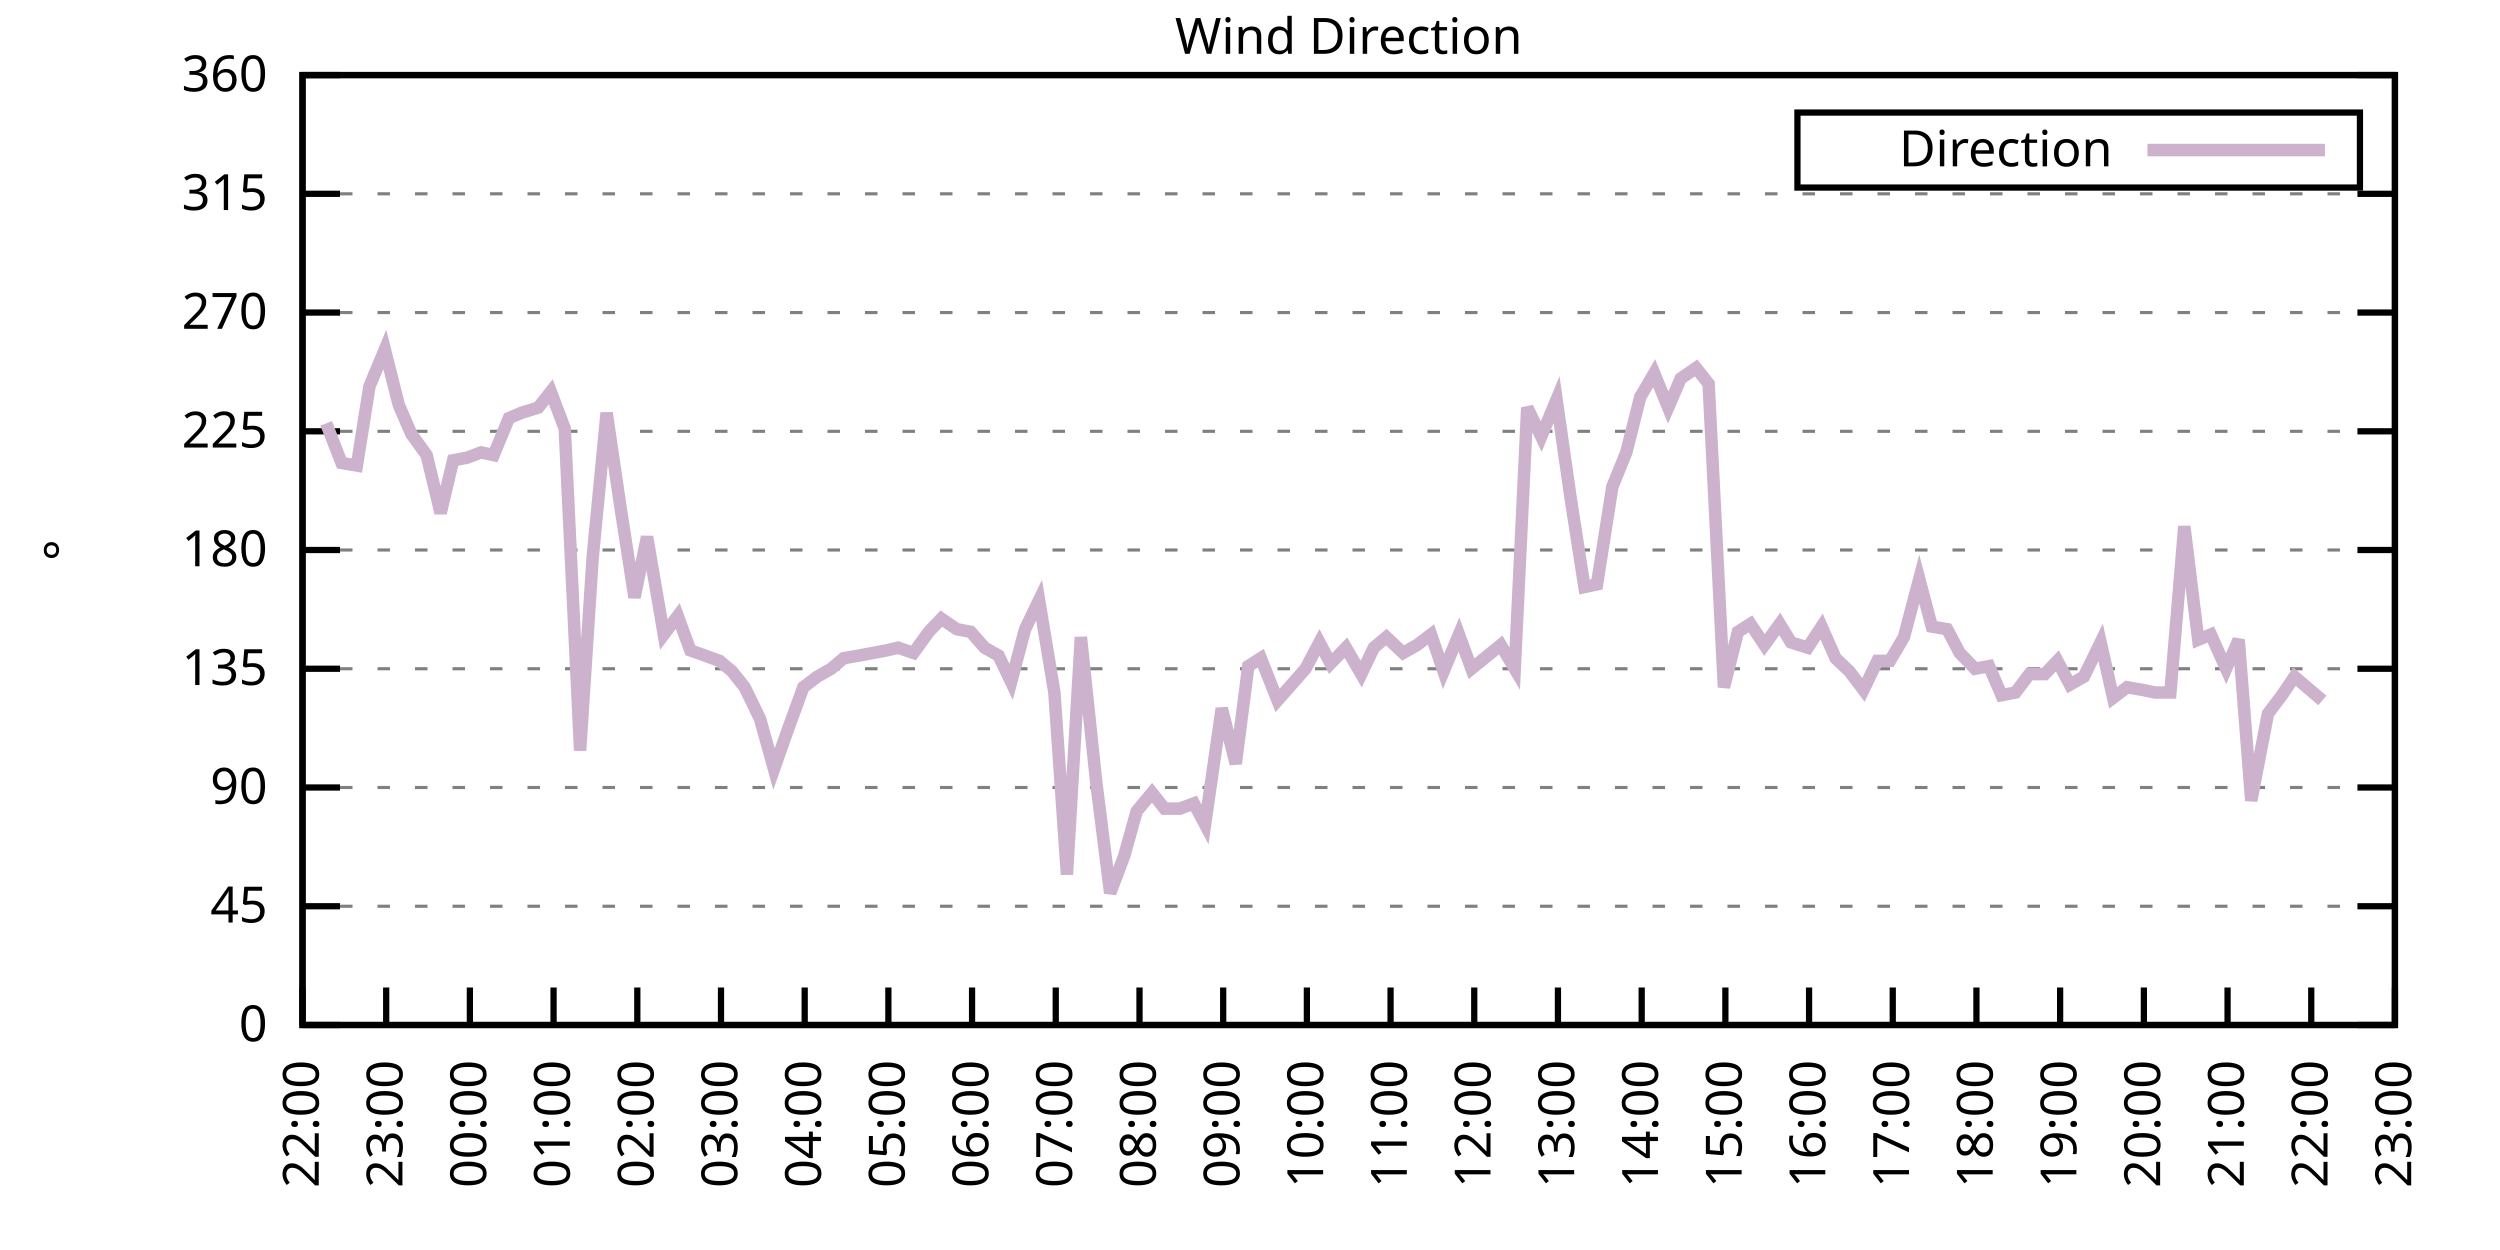
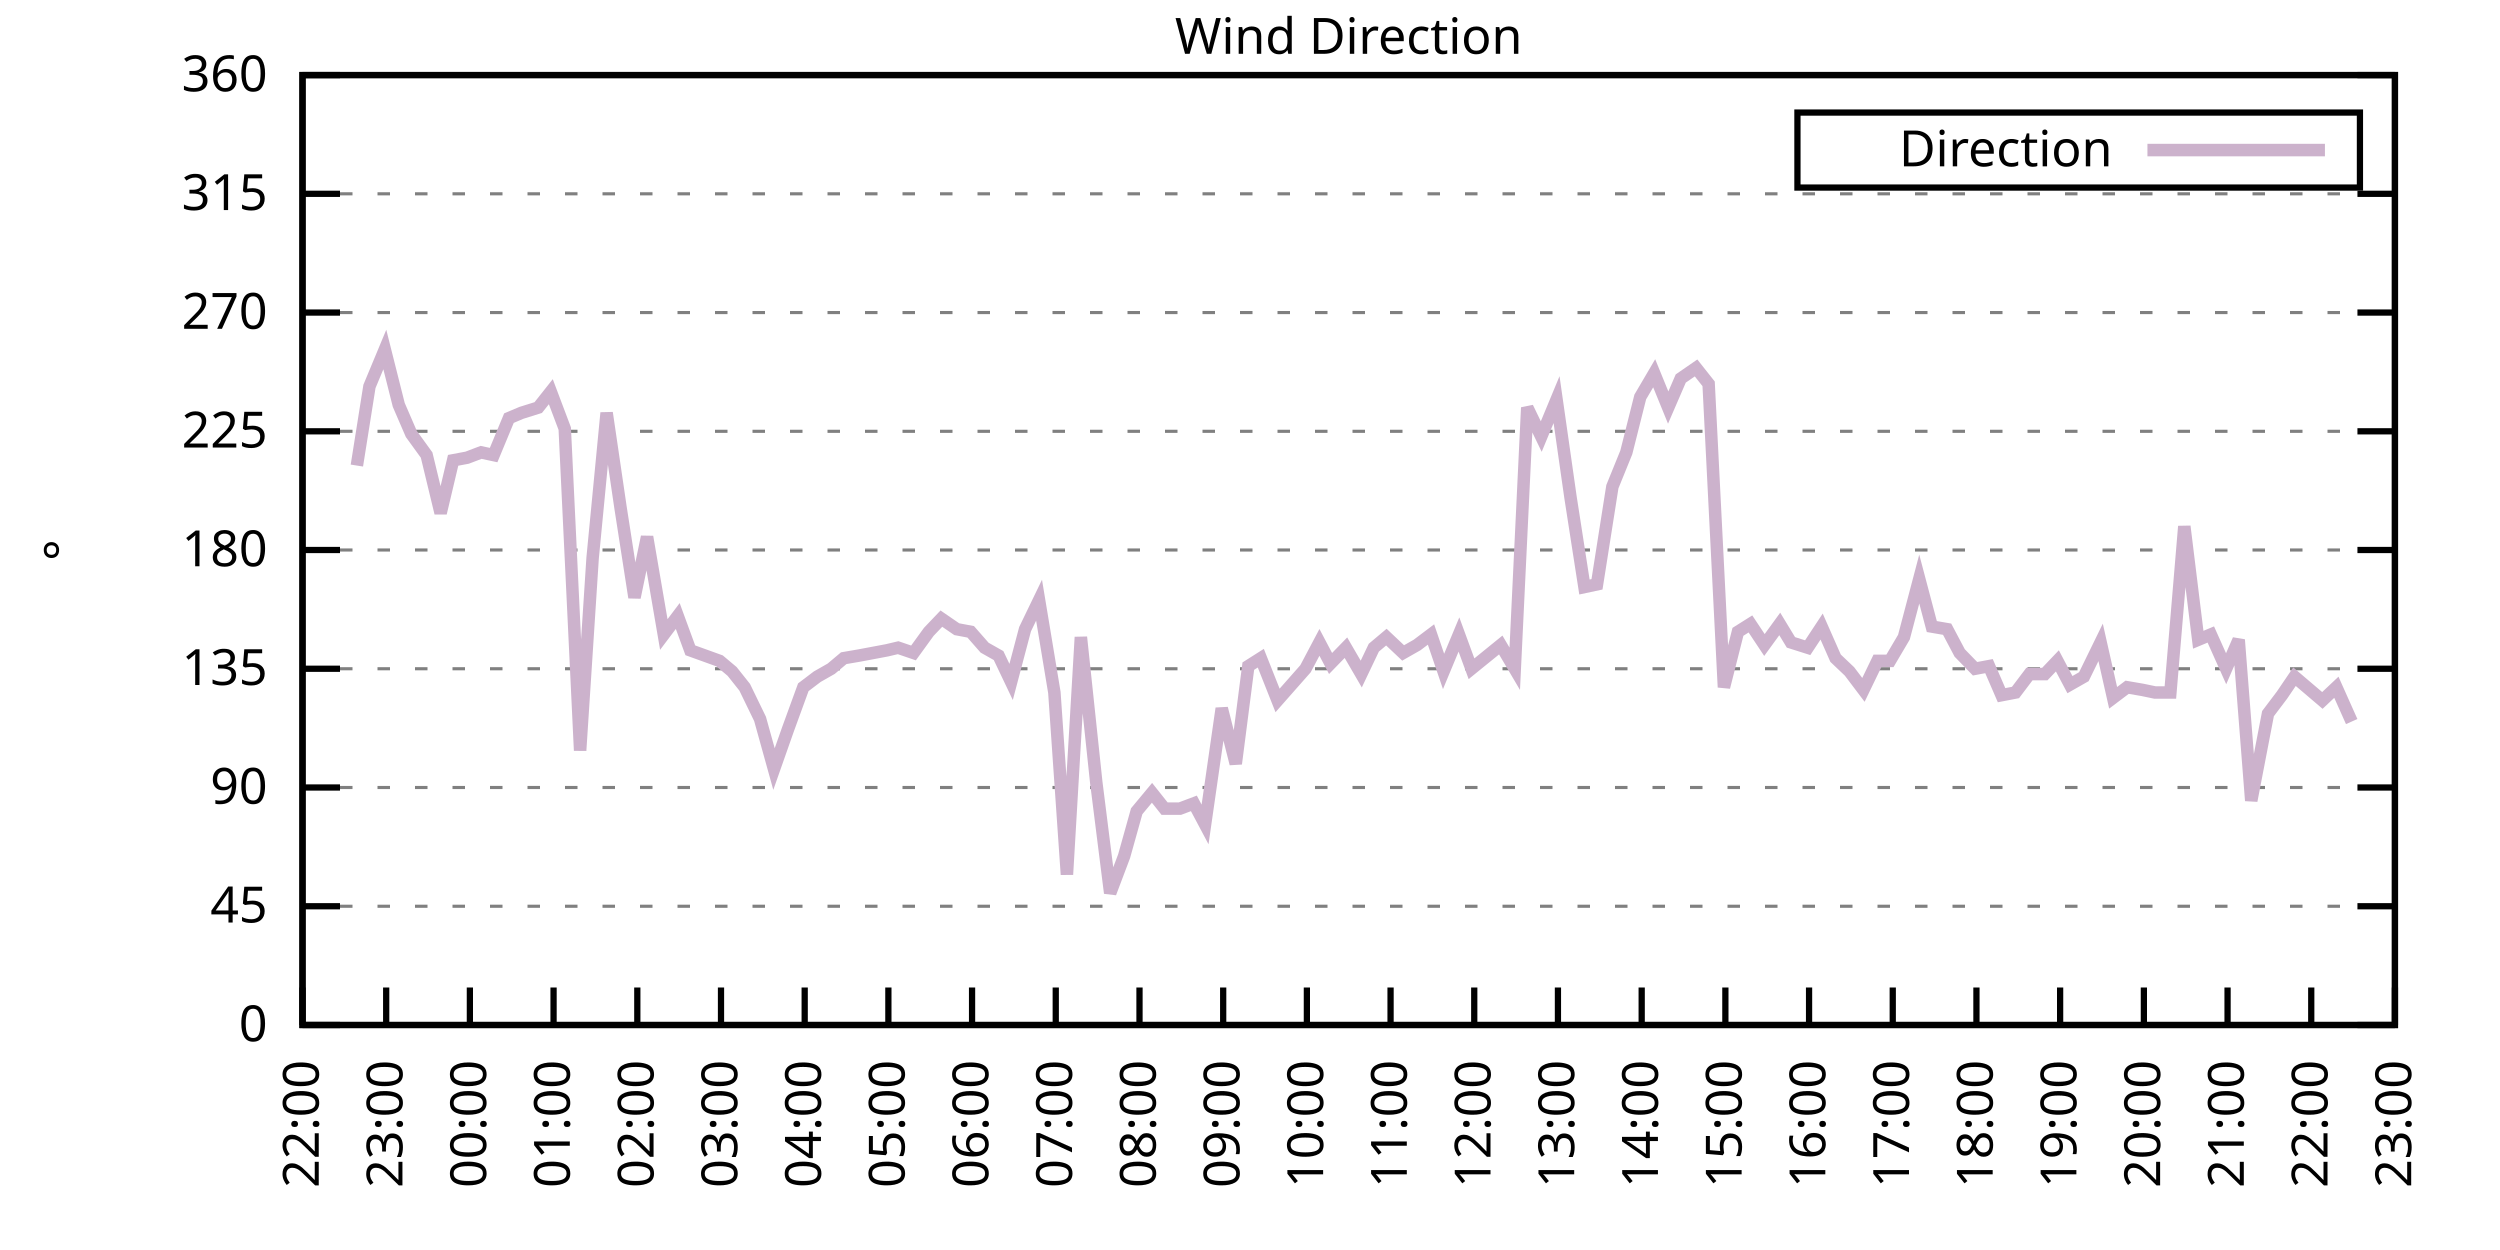
<svg xmlns="http://www.w3.org/2000/svg" xmlns:xlink="http://www.w3.org/1999/xlink" width="400" height="200" viewBox="0 0 400 200">
  <g id="gnuplot_canvas">
    <rect x="0" y="0" width="400" height="200" fill="none" />
    <defs>
      <circle id="gpDot" r="0.5" stroke-width="0.5" stroke="currentColor" />
      <path id="gpPt0" stroke-width="0.333" stroke="currentColor" d="M-1,0 h2 M0,-1 v2" />
      <path id="gpPt1" stroke-width="0.333" stroke="currentColor" d="M-1,-1 L1,1 M1,-1 L-1,1" />
      <path id="gpPt2" stroke-width="0.333" stroke="currentColor" d="M-1,0 L1,0 M0,-1 L0,1 M-1,-1 L1,1 M-1,1 L1,-1" />
      <rect id="gpPt3" stroke-width="0.333" stroke="currentColor" x="-1" y="-1" width="2" height="2" />
      <rect id="gpPt4" stroke-width="0.333" stroke="currentColor" fill="currentColor" x="-1" y="-1" width="2" height="2" />
      <circle id="gpPt5" stroke-width="0.333" stroke="currentColor" cx="0" cy="0" r="1" />
      <use xlink:href="#gpPt5" id="gpPt6" fill="currentColor" stroke="none" />
      <path id="gpPt7" stroke-width="0.333" stroke="currentColor" d="M0,-1.33 L-1.33,0.67 L1.33,0.67 z" />
      <use xlink:href="#gpPt7" id="gpPt8" fill="currentColor" stroke="none" />
      <use xlink:href="#gpPt7" id="gpPt9" stroke="currentColor" transform="rotate(180)" />
      <use xlink:href="#gpPt9" id="gpPt10" fill="currentColor" stroke="none" />
      <use xlink:href="#gpPt3" id="gpPt11" stroke="currentColor" transform="rotate(45)" />
      <use xlink:href="#gpPt11" id="gpPt12" fill="currentColor" stroke="none" />
      <path id="gpPt13" stroke-width="0.333" stroke="currentColor" d="M0,1.330 L1.265,0.411 L0.782,-1.067 L-0.782,-1.076 L-1.265,0.411 z" />
      <use xlink:href="#gpPt13" id="gpPt14" fill="currentColor" stroke="none" />
      <filter id="textbox" filterUnits="objectBoundingBox" x="0" y="0" height="1" width="1">
        <feFlood flood-color="white" flood-opacity="1" result="bgnd" />
        <feComposite in="SourceGraphic" in2="bgnd" operator="atop" />
      </filter>
      <filter id="greybox" filterUnits="objectBoundingBox" x="0" y="0" height="1" width="1">
        <feFlood flood-color="lightgrey" flood-opacity="1" result="grey" />
        <feComposite in="SourceGraphic" in2="grey" operator="atop" />
      </filter>
    </defs>
    <g fill="none" color="white" stroke="currentColor" stroke-width="1.00" stroke-linecap="butt" stroke-linejoin="miter">
</g>
    <g fill="none" color="black" stroke="currentColor" stroke-width="1.00" stroke-linecap="butt" stroke-linejoin="miter">
      <g stroke="none" shape-rendering="crispEdges">
        <polygon fill="rgb(255, 255, 255)" points="48.40,164.00 383.18,164.00 383.18,12.02 48.40,12.02 " />
      </g>
    </g>
    <g fill="none" color="black" stroke="currentColor" stroke-width="1.00" stroke-linecap="butt" stroke-linejoin="miter">
</g>
    <g fill="none" color="black" stroke="black" stroke-width="0.50" stroke-linecap="butt" stroke-linejoin="miter">
</g>
    <g fill="none" color="gray" stroke="currentColor" stroke-width="0.50" stroke-linecap="butt" stroke-linejoin="miter">
      <path stroke="gray" stroke-dasharray="2,4" class="gridline" d="M48.40,164.00 L383.19,164.00  " />
    </g>
    <g fill="none" color="gray" stroke="gray" stroke-width="1.00" stroke-linecap="butt" stroke-linejoin="miter">
</g>
    <g fill="none" color="black" stroke="currentColor" stroke-width="1.00" stroke-linecap="butt" stroke-linejoin="miter">
      <path stroke="black" d="M48.40,164.00 L54.40,164.00 M383.19,164.00 L377.19,164.00  " />
      <g transform="translate(42.80,166.60)" stroke="none" fill="black" font-family="Sans" font-size="8.00" text-anchor="end">
        <text>
          <tspan font-family="Sans"> 0</tspan>
        </text>
      </g>
    </g>
    <g fill="none" color="black" stroke="currentColor" stroke-width="1.00" stroke-linecap="butt" stroke-linejoin="miter">
</g>
    <g fill="none" color="black" stroke="black" stroke-width="0.50" stroke-linecap="butt" stroke-linejoin="miter">
</g>
    <g fill="none" color="gray" stroke="currentColor" stroke-width="0.50" stroke-linecap="butt" stroke-linejoin="miter">
      <path stroke="gray" stroke-dasharray="2,4" class="gridline" d="M48.40,145.00 L383.19,145.00  " />
    </g>
    <g fill="none" color="gray" stroke="gray" stroke-width="1.00" stroke-linecap="butt" stroke-linejoin="miter">
</g>
    <g fill="none" color="black" stroke="currentColor" stroke-width="1.00" stroke-linecap="butt" stroke-linejoin="miter">
      <path stroke="black" d="M48.40,145.00 L54.40,145.00 M383.19,145.00 L377.19,145.00  " />
      <g transform="translate(42.80,147.60)" stroke="none" fill="black" font-family="Sans" font-size="8.00" text-anchor="end">
        <text>
          <tspan font-family="Sans"> 45</tspan>
        </text>
      </g>
    </g>
    <g fill="none" color="black" stroke="currentColor" stroke-width="1.00" stroke-linecap="butt" stroke-linejoin="miter">
</g>
    <g fill="none" color="black" stroke="black" stroke-width="0.50" stroke-linecap="butt" stroke-linejoin="miter">
</g>
    <g fill="none" color="gray" stroke="currentColor" stroke-width="0.50" stroke-linecap="butt" stroke-linejoin="miter">
      <path stroke="gray" stroke-dasharray="2,4" class="gridline" d="M48.40,126.00 L383.19,126.00  " />
    </g>
    <g fill="none" color="gray" stroke="gray" stroke-width="1.00" stroke-linecap="butt" stroke-linejoin="miter">
</g>
    <g fill="none" color="black" stroke="currentColor" stroke-width="1.00" stroke-linecap="butt" stroke-linejoin="miter">
      <path stroke="black" d="M48.40,126.00 L54.40,126.00 M383.19,126.00 L377.19,126.00  " />
      <g transform="translate(42.80,128.60)" stroke="none" fill="black" font-family="Sans" font-size="8.00" text-anchor="end">
        <text>
          <tspan font-family="Sans"> 90</tspan>
        </text>
      </g>
    </g>
    <g fill="none" color="black" stroke="currentColor" stroke-width="1.00" stroke-linecap="butt" stroke-linejoin="miter">
</g>
    <g fill="none" color="black" stroke="black" stroke-width="0.50" stroke-linecap="butt" stroke-linejoin="miter">
</g>
    <g fill="none" color="gray" stroke="currentColor" stroke-width="0.50" stroke-linecap="butt" stroke-linejoin="miter">
      <path stroke="gray" stroke-dasharray="2,4" class="gridline" d="M48.40,107.00 L383.19,107.00  " />
    </g>
    <g fill="none" color="gray" stroke="gray" stroke-width="1.00" stroke-linecap="butt" stroke-linejoin="miter">
</g>
    <g fill="none" color="black" stroke="currentColor" stroke-width="1.00" stroke-linecap="butt" stroke-linejoin="miter">
      <path stroke="black" d="M48.40,107.00 L54.40,107.00 M383.19,107.00 L377.19,107.00  " />
      <g transform="translate(42.80,109.60)" stroke="none" fill="black" font-family="Sans" font-size="8.00" text-anchor="end">
        <text>
          <tspan font-family="Sans"> 135</tspan>
        </text>
      </g>
    </g>
    <g fill="none" color="black" stroke="currentColor" stroke-width="1.00" stroke-linecap="butt" stroke-linejoin="miter">
</g>
    <g fill="none" color="black" stroke="black" stroke-width="0.50" stroke-linecap="butt" stroke-linejoin="miter">
</g>
    <g fill="none" color="gray" stroke="currentColor" stroke-width="0.50" stroke-linecap="butt" stroke-linejoin="miter">
      <path stroke="gray" stroke-dasharray="2,4" class="gridline" d="M48.40,88.00 L383.19,88.00  " />
    </g>
    <g fill="none" color="gray" stroke="gray" stroke-width="1.00" stroke-linecap="butt" stroke-linejoin="miter">
</g>
    <g fill="none" color="black" stroke="currentColor" stroke-width="1.00" stroke-linecap="butt" stroke-linejoin="miter">
      <path stroke="black" d="M48.40,88.00 L54.40,88.00 M383.19,88.00 L377.19,88.00  " />
      <g transform="translate(42.80,90.60)" stroke="none" fill="black" font-family="Sans" font-size="8.00" text-anchor="end">
        <text>
          <tspan font-family="Sans"> 180</tspan>
        </text>
      </g>
    </g>
    <g fill="none" color="black" stroke="currentColor" stroke-width="1.00" stroke-linecap="butt" stroke-linejoin="miter">
</g>
    <g fill="none" color="black" stroke="black" stroke-width="0.50" stroke-linecap="butt" stroke-linejoin="miter">
</g>
    <g fill="none" color="gray" stroke="currentColor" stroke-width="0.50" stroke-linecap="butt" stroke-linejoin="miter">
      <path stroke="gray" stroke-dasharray="2,4" class="gridline" d="M48.40,69.01 L383.19,69.01  " />
    </g>
    <g fill="none" color="gray" stroke="gray" stroke-width="1.00" stroke-linecap="butt" stroke-linejoin="miter">
</g>
    <g fill="none" color="black" stroke="currentColor" stroke-width="1.00" stroke-linecap="butt" stroke-linejoin="miter">
      <path stroke="black" d="M48.40,69.01 L54.40,69.01 M383.19,69.01 L377.19,69.01  " />
      <g transform="translate(42.80,71.61)" stroke="none" fill="black" font-family="Sans" font-size="8.00" text-anchor="end">
        <text>
          <tspan font-family="Sans"> 225</tspan>
        </text>
      </g>
    </g>
    <g fill="none" color="black" stroke="currentColor" stroke-width="1.00" stroke-linecap="butt" stroke-linejoin="miter">
</g>
    <g fill="none" color="black" stroke="black" stroke-width="0.50" stroke-linecap="butt" stroke-linejoin="miter">
</g>
    <g fill="none" color="gray" stroke="currentColor" stroke-width="0.50" stroke-linecap="butt" stroke-linejoin="miter">
      <path stroke="gray" stroke-dasharray="2,4" class="gridline" d="M48.40,50.01 L383.19,50.01  " />
    </g>
    <g fill="none" color="gray" stroke="gray" stroke-width="1.00" stroke-linecap="butt" stroke-linejoin="miter">
</g>
    <g fill="none" color="black" stroke="currentColor" stroke-width="1.00" stroke-linecap="butt" stroke-linejoin="miter">
      <path stroke="black" d="M48.40,50.01 L54.40,50.01 M383.19,50.01 L377.19,50.01  " />
      <g transform="translate(42.80,52.61)" stroke="none" fill="black" font-family="Sans" font-size="8.00" text-anchor="end">
        <text>
          <tspan font-family="Sans"> 270</tspan>
        </text>
      </g>
    </g>
    <g fill="none" color="black" stroke="currentColor" stroke-width="1.00" stroke-linecap="butt" stroke-linejoin="miter">
</g>
    <g fill="none" color="black" stroke="black" stroke-width="0.50" stroke-linecap="butt" stroke-linejoin="miter">
</g>
    <g fill="none" color="gray" stroke="currentColor" stroke-width="0.50" stroke-linecap="butt" stroke-linejoin="miter">
      <path stroke="gray" stroke-dasharray="2,4" class="gridline" d="M48.40,31.01 L383.19,31.01  " />
    </g>
    <g fill="none" color="gray" stroke="gray" stroke-width="1.00" stroke-linecap="butt" stroke-linejoin="miter">
</g>
    <g fill="none" color="black" stroke="currentColor" stroke-width="1.00" stroke-linecap="butt" stroke-linejoin="miter">
      <path stroke="black" d="M48.40,31.01 L54.40,31.01 M383.19,31.01 L377.19,31.01  " />
      <g transform="translate(42.80,33.61)" stroke="none" fill="black" font-family="Sans" font-size="8.00" text-anchor="end">
        <text>
          <tspan font-family="Sans"> 315</tspan>
        </text>
      </g>
    </g>
    <g fill="none" color="black" stroke="currentColor" stroke-width="1.00" stroke-linecap="butt" stroke-linejoin="miter">
</g>
    <g fill="none" color="black" stroke="black" stroke-width="0.50" stroke-linecap="butt" stroke-linejoin="miter">
</g>
    <g fill="none" color="gray" stroke="currentColor" stroke-width="0.50" stroke-linecap="butt" stroke-linejoin="miter">
      <path stroke="gray" stroke-dasharray="2,4" class="gridline" d="M48.40,12.01 L383.19,12.01  " />
    </g>
    <g fill="none" color="gray" stroke="gray" stroke-width="1.00" stroke-linecap="butt" stroke-linejoin="miter">
</g>
    <g fill="none" color="black" stroke="currentColor" stroke-width="1.00" stroke-linecap="butt" stroke-linejoin="miter">
      <path stroke="black" d="M48.40,12.01 L54.40,12.01 M383.19,12.01 L377.19,12.01  " />
      <g transform="translate(42.80,14.61)" stroke="none" fill="black" font-family="Sans" font-size="8.00" text-anchor="end">
        <text>
          <tspan font-family="Sans"> 360</tspan>
        </text>
      </g>
    </g>
    <g fill="none" color="black" stroke="currentColor" stroke-width="1.00" stroke-linecap="butt" stroke-linejoin="miter">
      <path stroke="black" d="M48.40,164.00 L48.40,158.00  " />
      <g transform="translate(51.00,169.60) rotate(270.00)" stroke="none" fill="black" font-family="Sans" font-size="8.00" text-anchor="end">
        <text>
          <tspan font-family="Sans">22:00</tspan>
        </text>
      </g>
    </g>
    <g fill="none" color="black" stroke="currentColor" stroke-width="1.00" stroke-linecap="butt" stroke-linejoin="miter">
      <path stroke="black" d="M61.79,164.00 L61.79,158.00  " />
      <g transform="translate(64.39,169.60) rotate(270.00)" stroke="none" fill="black" font-family="Sans" font-size="8.00" text-anchor="end">
        <text>
          <tspan font-family="Sans">23:00</tspan>
        </text>
      </g>
    </g>
    <g fill="none" color="black" stroke="currentColor" stroke-width="1.00" stroke-linecap="butt" stroke-linejoin="miter">
      <path stroke="black" d="M75.18,164.00 L75.18,158.00  " />
      <g transform="translate(77.78,169.60) rotate(270.00)" stroke="none" fill="black" font-family="Sans" font-size="8.00" text-anchor="end">
        <text>
          <tspan font-family="Sans">00:00</tspan>
        </text>
      </g>
    </g>
    <g fill="none" color="black" stroke="currentColor" stroke-width="1.00" stroke-linecap="butt" stroke-linejoin="miter">
      <path stroke="black" d="M88.57,164.00 L88.57,158.00  " />
      <g transform="translate(91.17,169.60) rotate(270.00)" stroke="none" fill="black" font-family="Sans" font-size="8.00" text-anchor="end">
        <text>
          <tspan font-family="Sans">01:00</tspan>
        </text>
      </g>
    </g>
    <g fill="none" color="black" stroke="currentColor" stroke-width="1.00" stroke-linecap="butt" stroke-linejoin="miter">
      <path stroke="black" d="M101.97,164.00 L101.97,158.00  " />
      <g transform="translate(104.57,169.60) rotate(270.00)" stroke="none" fill="black" font-family="Sans" font-size="8.00" text-anchor="end">
        <text>
          <tspan font-family="Sans">02:00</tspan>
        </text>
      </g>
    </g>
    <g fill="none" color="black" stroke="currentColor" stroke-width="1.00" stroke-linecap="butt" stroke-linejoin="miter">
      <path stroke="black" d="M115.36,164.00 L115.36,158.00  " />
      <g transform="translate(117.96,169.60) rotate(270.00)" stroke="none" fill="black" font-family="Sans" font-size="8.00" text-anchor="end">
        <text>
          <tspan font-family="Sans">03:00</tspan>
        </text>
      </g>
    </g>
    <g fill="none" color="black" stroke="currentColor" stroke-width="1.00" stroke-linecap="butt" stroke-linejoin="miter">
      <path stroke="black" d="M128.75,164.00 L128.75,158.00  " />
      <g transform="translate(131.35,169.60) rotate(270.00)" stroke="none" fill="black" font-family="Sans" font-size="8.00" text-anchor="end">
        <text>
          <tspan font-family="Sans">04:00</tspan>
        </text>
      </g>
    </g>
    <g fill="none" color="black" stroke="currentColor" stroke-width="1.00" stroke-linecap="butt" stroke-linejoin="miter">
      <path stroke="black" d="M142.14,164.00 L142.14,158.00  " />
      <g transform="translate(144.74,169.60) rotate(270.00)" stroke="none" fill="black" font-family="Sans" font-size="8.00" text-anchor="end">
        <text>
          <tspan font-family="Sans">05:00</tspan>
        </text>
      </g>
    </g>
    <g fill="none" color="black" stroke="currentColor" stroke-width="1.00" stroke-linecap="butt" stroke-linejoin="miter">
      <path stroke="black" d="M155.53,164.00 L155.53,158.00  " />
      <g transform="translate(158.13,169.60) rotate(270.00)" stroke="none" fill="black" font-family="Sans" font-size="8.00" text-anchor="end">
        <text>
          <tspan font-family="Sans">06:00</tspan>
        </text>
      </g>
    </g>
    <g fill="none" color="black" stroke="currentColor" stroke-width="1.00" stroke-linecap="butt" stroke-linejoin="miter">
      <path stroke="black" d="M168.92,164.00 L168.92,158.00  " />
      <g transform="translate(171.52,169.60) rotate(270.00)" stroke="none" fill="black" font-family="Sans" font-size="8.00" text-anchor="end">
        <text>
          <tspan font-family="Sans">07:00</tspan>
        </text>
      </g>
    </g>
    <g fill="none" color="black" stroke="currentColor" stroke-width="1.00" stroke-linecap="butt" stroke-linejoin="miter">
      <path stroke="black" d="M182.32,164.00 L182.32,158.00  " />
      <g transform="translate(184.92,169.60) rotate(270.00)" stroke="none" fill="black" font-family="Sans" font-size="8.00" text-anchor="end">
        <text>
          <tspan font-family="Sans">08:00</tspan>
        </text>
      </g>
    </g>
    <g fill="none" color="black" stroke="currentColor" stroke-width="1.00" stroke-linecap="butt" stroke-linejoin="miter">
      <path stroke="black" d="M195.71,164.00 L195.71,158.00  " />
      <g transform="translate(198.31,169.60) rotate(270.00)" stroke="none" fill="black" font-family="Sans" font-size="8.00" text-anchor="end">
        <text>
          <tspan font-family="Sans">09:00</tspan>
        </text>
      </g>
    </g>
    <g fill="none" color="black" stroke="currentColor" stroke-width="1.00" stroke-linecap="butt" stroke-linejoin="miter">
      <path stroke="black" d="M209.10,164.00 L209.10,158.00  " />
      <g transform="translate(211.70,169.60) rotate(270.00)" stroke="none" fill="black" font-family="Sans" font-size="8.00" text-anchor="end">
        <text>
          <tspan font-family="Sans">10:00</tspan>
        </text>
      </g>
    </g>
    <g fill="none" color="black" stroke="currentColor" stroke-width="1.00" stroke-linecap="butt" stroke-linejoin="miter">
      <path stroke="black" d="M222.49,164.00 L222.49,158.00  " />
      <g transform="translate(225.09,169.60) rotate(270.00)" stroke="none" fill="black" font-family="Sans" font-size="8.00" text-anchor="end">
        <text>
          <tspan font-family="Sans">11:00</tspan>
        </text>
      </g>
    </g>
    <g fill="none" color="black" stroke="currentColor" stroke-width="1.00" stroke-linecap="butt" stroke-linejoin="miter">
      <path stroke="black" d="M235.88,164.00 L235.88,158.00  " />
      <g transform="translate(238.48,169.60) rotate(270.00)" stroke="none" fill="black" font-family="Sans" font-size="8.00" text-anchor="end">
        <text>
          <tspan font-family="Sans">12:00</tspan>
        </text>
      </g>
    </g>
    <g fill="none" color="black" stroke="currentColor" stroke-width="1.00" stroke-linecap="butt" stroke-linejoin="miter">
      <path stroke="black" d="M249.27,164.00 L249.27,158.00  " />
      <g transform="translate(251.87,169.60) rotate(270.00)" stroke="none" fill="black" font-family="Sans" font-size="8.00" text-anchor="end">
        <text>
          <tspan font-family="Sans">13:00</tspan>
        </text>
      </g>
    </g>
    <g fill="none" color="black" stroke="currentColor" stroke-width="1.00" stroke-linecap="butt" stroke-linejoin="miter">
      <path stroke="black" d="M262.67,164.00 L262.67,158.00  " />
      <g transform="translate(265.27,169.60) rotate(270.00)" stroke="none" fill="black" font-family="Sans" font-size="8.00" text-anchor="end">
        <text>
          <tspan font-family="Sans">14:00</tspan>
        </text>
      </g>
    </g>
    <g fill="none" color="black" stroke="currentColor" stroke-width="1.00" stroke-linecap="butt" stroke-linejoin="miter">
      <path stroke="black" d="M276.06,164.00 L276.06,158.00  " />
      <g transform="translate(278.66,169.60) rotate(270.00)" stroke="none" fill="black" font-family="Sans" font-size="8.00" text-anchor="end">
        <text>
          <tspan font-family="Sans">15:00</tspan>
        </text>
      </g>
    </g>
    <g fill="none" color="black" stroke="currentColor" stroke-width="1.00" stroke-linecap="butt" stroke-linejoin="miter">
      <path stroke="black" d="M289.45,164.00 L289.45,158.00  " />
      <g transform="translate(292.05,169.60) rotate(270.00)" stroke="none" fill="black" font-family="Sans" font-size="8.00" text-anchor="end">
        <text>
          <tspan font-family="Sans">16:00</tspan>
        </text>
      </g>
    </g>
    <g fill="none" color="black" stroke="currentColor" stroke-width="1.00" stroke-linecap="butt" stroke-linejoin="miter">
      <path stroke="black" d="M302.84,164.00 L302.84,158.00  " />
      <g transform="translate(305.44,169.60) rotate(270.00)" stroke="none" fill="black" font-family="Sans" font-size="8.00" text-anchor="end">
        <text>
          <tspan font-family="Sans">17:00</tspan>
        </text>
      </g>
    </g>
    <g fill="none" color="black" stroke="currentColor" stroke-width="1.00" stroke-linecap="butt" stroke-linejoin="miter">
      <path stroke="black" d="M316.23,164.00 L316.23,158.00  " />
      <g transform="translate(318.83,169.60) rotate(270.00)" stroke="none" fill="black" font-family="Sans" font-size="8.00" text-anchor="end">
        <text>
          <tspan font-family="Sans">18:00</tspan>
        </text>
      </g>
    </g>
    <g fill="none" color="black" stroke="currentColor" stroke-width="1.00" stroke-linecap="butt" stroke-linejoin="miter">
      <path stroke="black" d="M329.62,164.00 L329.62,158.00  " />
      <g transform="translate(332.22,169.60) rotate(270.00)" stroke="none" fill="black" font-family="Sans" font-size="8.00" text-anchor="end">
        <text>
          <tspan font-family="Sans">19:00</tspan>
        </text>
      </g>
    </g>
    <g fill="none" color="black" stroke="currentColor" stroke-width="1.00" stroke-linecap="butt" stroke-linejoin="miter">
      <path stroke="black" d="M343.02,164.00 L343.02,158.00  " />
      <g transform="translate(345.62,169.60) rotate(270.00)" stroke="none" fill="black" font-family="Sans" font-size="8.00" text-anchor="end">
        <text>
          <tspan font-family="Sans">20:00</tspan>
        </text>
      </g>
    </g>
    <g fill="none" color="black" stroke="currentColor" stroke-width="1.00" stroke-linecap="butt" stroke-linejoin="miter">
      <path stroke="black" d="M356.41,164.00 L356.41,158.00  " />
      <g transform="translate(359.01,169.60) rotate(270.00)" stroke="none" fill="black" font-family="Sans" font-size="8.00" text-anchor="end">
        <text>
          <tspan font-family="Sans">21:00</tspan>
        </text>
      </g>
    </g>
    <g fill="none" color="black" stroke="currentColor" stroke-width="1.00" stroke-linecap="butt" stroke-linejoin="miter">
      <path stroke="black" d="M369.80,164.00 L369.80,158.00  " />
      <g transform="translate(372.40,169.60) rotate(270.00)" stroke="none" fill="black" font-family="Sans" font-size="8.00" text-anchor="end">
        <text>
          <tspan font-family="Sans">22:00</tspan>
        </text>
      </g>
    </g>
    <g fill="none" color="black" stroke="currentColor" stroke-width="1.00" stroke-linecap="butt" stroke-linejoin="miter">
      <path stroke="black" d="M383.19,164.00 L383.19,158.00  " />
      <g transform="translate(385.79,169.60) rotate(270.00)" stroke="none" fill="black" font-family="Sans" font-size="8.00" text-anchor="end">
        <text>
          <tspan font-family="Sans">23:00</tspan>
        </text>
      </g>
    </g>
    <g fill="none" color="black" stroke="currentColor" stroke-width="1.00" stroke-linecap="butt" stroke-linejoin="miter">
</g>
    <g fill="none" color="black" stroke="currentColor" stroke-width="1.00" stroke-linecap="butt" stroke-linejoin="miter">
      <path stroke="black" d="M48.40,12.01 L48.40,164.00 L383.19,164.00 L383.19,12.01 L48.40,12.01 Z  " />
    </g>
    <g fill="none" color="black" stroke="currentColor" stroke-width="1.00" stroke-linecap="butt" stroke-linejoin="miter">
</g>
    <g fill="none" color="black" stroke="currentColor" stroke-width="1.00" stroke-linecap="butt" stroke-linejoin="miter">
      <path stroke="black" d="M287.59,30.01 L287.59,18.01 L377.59,18.01 L377.59,30.01 L287.59,30.01 Z  " />
    </g>
    <g id="Wind_direction_plot_1">
      <g fill="none" color="white" stroke="black" stroke-width="2.00" stroke-linecap="butt" stroke-linejoin="miter">
</g>
      <g fill="none" color="black" stroke="currentColor" stroke-width="2.00" stroke-linecap="butt" stroke-linejoin="miter">
        <g transform="translate(337.99,26.61)" stroke="none" fill="black" font-family="Sans" font-size="8.00" text-anchor="end">
          <text>
            <tspan font-family="Sans">Direction</tspan>
          </text>
        </g>
      </g>
      <g fill="none" color="black" stroke="currentColor" stroke-width="2.00" stroke-linecap="butt" stroke-linejoin="miter">
-         <path stroke="rgb(204, 178, 204)" d="M343.59,24.01 L371.99,24.01 M52.19,67.74 L54.65,74.07 L57.10,74.49 L59.11,61.83 L61.57,55.92 L63.80,64.78   L65.81,69.43 L68.26,72.81 L70.50,82.09 L72.50,73.65 L74.74,73.23 L76.97,72.38 L78.98,72.81 L81.43,66.90   L83.44,66.05 L86.12,65.21 L88.13,62.67 L90.36,68.58 L92.82,120.09 L94.82,89.27 L97.06,66.05 L99.29,81.25   L101.52,95.60 L103.53,85.89 L106.21,101.52 L108.44,98.56 L110.45,104.05 L115.13,105.74 L117.14,107.43 L119.15,109.96   L121.61,115.03 L123.84,123.05 L126.07,116.71 L128.53,109.96 L130.76,108.27 L132.99,107.00 L135.00,105.31 L137.45,104.89   L139.69,104.47 L141.92,104.05 L143.70,103.63 L146.16,104.47 L148.61,101.09 L150.62,98.98 L153.08,100.67 L155.31,101.09   L157.54,103.63 L159.77,104.89 L161.78,109.11 L164.01,100.67 L166.25,96.03 L168.70,110.80 L170.71,139.93 L172.94,101.94   L175.40,125.16 L177.63,142.89 L179.86,136.98 L181.87,129.80 L184.32,126.85 L186.33,129.38 L188.79,129.38 L191.02,128.54   L192.81,131.91 L195.48,113.34 L197.72,122.20 L199.73,106.58 L201.73,105.31 L204.41,112.07 L208.88,107.00 L211.11,102.78   L212.89,106.16 L215.35,103.63 L217.80,107.85 L219.81,103.63 L221.82,101.94 L224.50,104.47 L226.73,103.20 L228.96,101.52   L230.97,107.43 L233.43,101.52 L235.44,107.00 L240.12,103.20 L242.36,107.00 L244.36,65.21 L246.60,69.85 L249.05,63.94   L251.28,79.56 L253.51,93.92 L255.52,93.49 L257.98,77.87 L260.21,72.38 L262.44,63.52 L264.67,59.72 L266.91,65.21   L268.92,60.56 L271.37,58.87 L273.38,61.41 L275.83,109.96 L278.07,101.09 L280.07,99.83 L282.31,103.20 L284.76,99.83   L286.55,102.78 L289.23,103.63 L291.46,100.25 L293.69,105.31 L295.92,107.43 L298.15,110.38 L300.39,105.74 L302.39,105.74   L304.63,101.94 L307.08,92.65 L309.09,100.25 L311.54,100.67 L313.55,104.47 L316.01,107.00 L318.24,106.58 L320.25,111.23   L322.48,110.80 L324.71,107.85 L327.17,107.85 L329.18,105.74 L331.19,109.54 L333.42,108.27 L336.10,102.78 L338.10,111.65   L340.34,109.96 L342.79,110.38 L344.80,110.80 L347.26,110.80 L349.49,84.21 L351.72,102.36 L353.73,101.52 L356.18,107.00   L358.19,102.36 L360.20,128.11 L362.88,114.18 L365.11,111.23 L367.12,108.27 L371.58,112.07  " />
+         <path stroke="rgb(204, 178, 204)" d="M343.59,24.01 L371.99,24.01 M57.10,74.49 L59.11,61.83 L61.57,55.92 L63.80,64.78 L65.81,69.43 L68.26,72.81   L70.50,82.09 L72.50,73.65 L74.74,73.23 L76.97,72.38 L78.98,72.81 L81.43,66.90 L83.44,66.05 L86.12,65.21   L88.13,62.67 L90.36,68.58 L92.82,120.09 L94.82,89.27 L97.06,66.05 L99.29,81.25 L101.52,95.60 L103.53,85.89   L106.21,101.52 L108.44,98.56 L110.45,104.05 L115.13,105.74 L117.14,107.43 L119.15,109.96 L121.61,115.03 L123.84,123.05   L126.07,116.71 L128.53,109.96 L130.76,108.27 L132.99,107.00 L135.00,105.31 L137.45,104.89 L139.69,104.47 L141.92,104.05   L143.70,103.63 L146.16,104.47 L148.61,101.09 L150.62,98.98 L153.08,100.67 L155.31,101.09 L157.54,103.63 L159.77,104.89   L161.78,109.11 L164.01,100.67 L166.25,96.03 L168.70,110.80 L170.71,139.93 L172.94,101.94 L175.40,125.16 L177.63,142.89   L179.86,136.98 L181.87,129.80 L184.32,126.85 L186.33,129.38 L188.79,129.38 L191.02,128.54 L192.81,131.91 L195.48,113.34   L197.72,122.20 L199.73,106.58 L201.73,105.31 L204.41,112.07 L208.88,107.00 L211.11,102.78 L212.89,106.16 L215.35,103.63   L217.80,107.85 L219.81,103.63 L221.82,101.94 L224.50,104.47 L226.73,103.20 L228.96,101.52 L230.97,107.43 L233.43,101.52   L235.44,107.00 L240.12,103.20 L242.36,107.00 L244.36,65.21 L246.60,69.85 L249.05,63.94 L251.28,79.56 L253.51,93.92   L255.52,93.49 L257.98,77.87 L260.21,72.38 L262.44,63.52 L264.67,59.72 L266.91,65.21 L268.92,60.56 L271.37,58.87   L273.38,61.41 L275.83,109.96 L278.07,101.09 L280.07,99.83 L282.31,103.20 L284.76,99.83 L286.55,102.78 L289.23,103.63   L291.46,100.25 L293.69,105.31 L295.92,107.43 L298.15,110.38 L300.39,105.74 L302.39,105.74 L304.63,101.94 L307.08,92.65   L309.09,100.25 L311.54,100.67 L313.55,104.47 L316.01,107.00 L318.24,106.58 L320.25,111.23 L322.48,110.80 L324.71,107.85   L327.17,107.85 L329.18,105.74 L331.19,109.54 L333.42,108.27 L336.10,102.78 L338.10,111.65 L340.34,109.96 L342.79,110.38   L344.80,110.80 L347.26,110.80 L349.49,84.21 L351.72,102.36 L353.73,101.52 L356.18,107.00 L358.19,102.36 L360.20,128.11   L362.88,114.18 L365.11,111.23 L367.12,108.27 L371.58,112.07 L373.82,109.96 L376.27,115.45  " />
      </g>
    </g>
    <g fill="none" color="black" stroke="currentColor" stroke-width="2.00" stroke-linecap="butt" stroke-linejoin="miter">
</g>
    <g fill="none" color="black" stroke="black" stroke-width="1.00" stroke-linecap="butt" stroke-linejoin="miter">
</g>
    <g fill="none" color="black" stroke="currentColor" stroke-width="1.00" stroke-linecap="butt" stroke-linejoin="miter">
      <path stroke="black" d="M48.40,12.01 L48.40,164.00 L383.19,164.00 L383.19,12.01 L48.40,12.01 Z  " />
      <g transform="translate(12.80,88.01) rotate(270.00)" stroke="none" fill="black" font-family="Sans" font-size="8.00" text-anchor="middle">
        <text>
          <tspan font-family="Sans">°</tspan>
        </text>
      </g>
    </g>
    <g fill="none" color="black" stroke="currentColor" stroke-width="1.00" stroke-linecap="butt" stroke-linejoin="miter">
</g>
    <g fill="none" color="black" stroke="currentColor" stroke-width="1.00" stroke-linecap="butt" stroke-linejoin="miter">
      <g transform="translate(215.79,8.61)" stroke="none" fill="black" font-family="Sans" font-size="8.00" text-anchor="middle">
        <text>
          <tspan font-family="Sans">Wind Direction</tspan>
        </text>
      </g>
    </g>
    <g fill="none" color="black" stroke="currentColor" stroke-width="1.00" stroke-linecap="butt" stroke-linejoin="miter">
</g>
  </g>
</svg>
